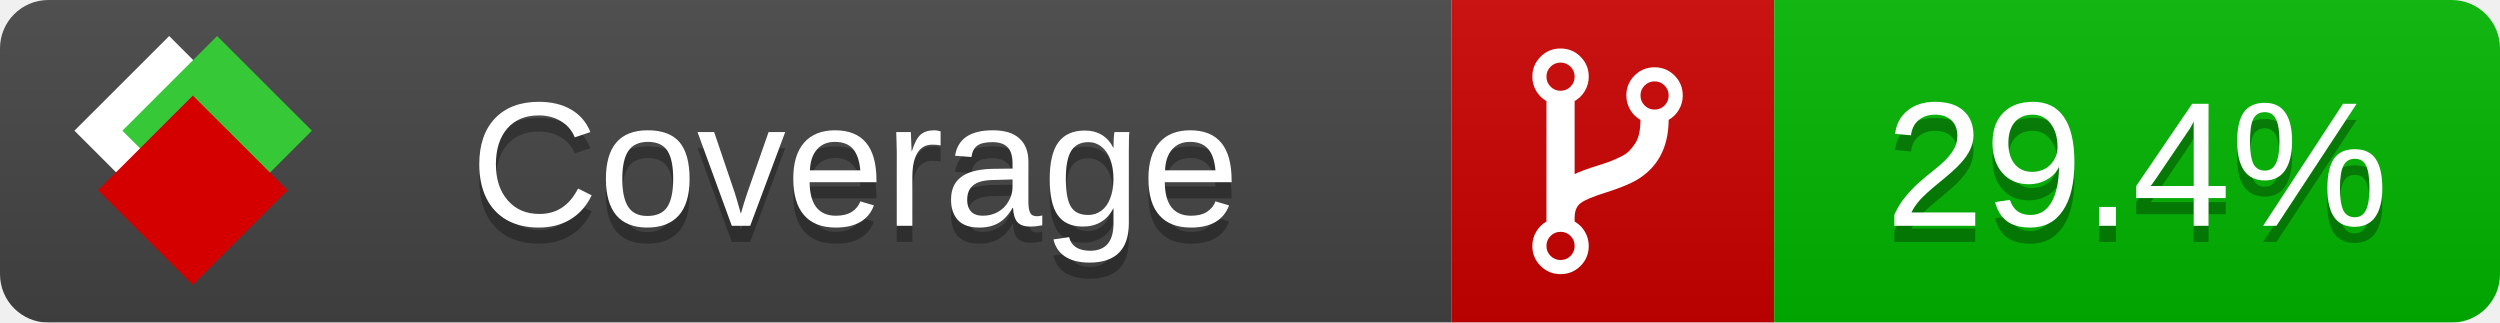
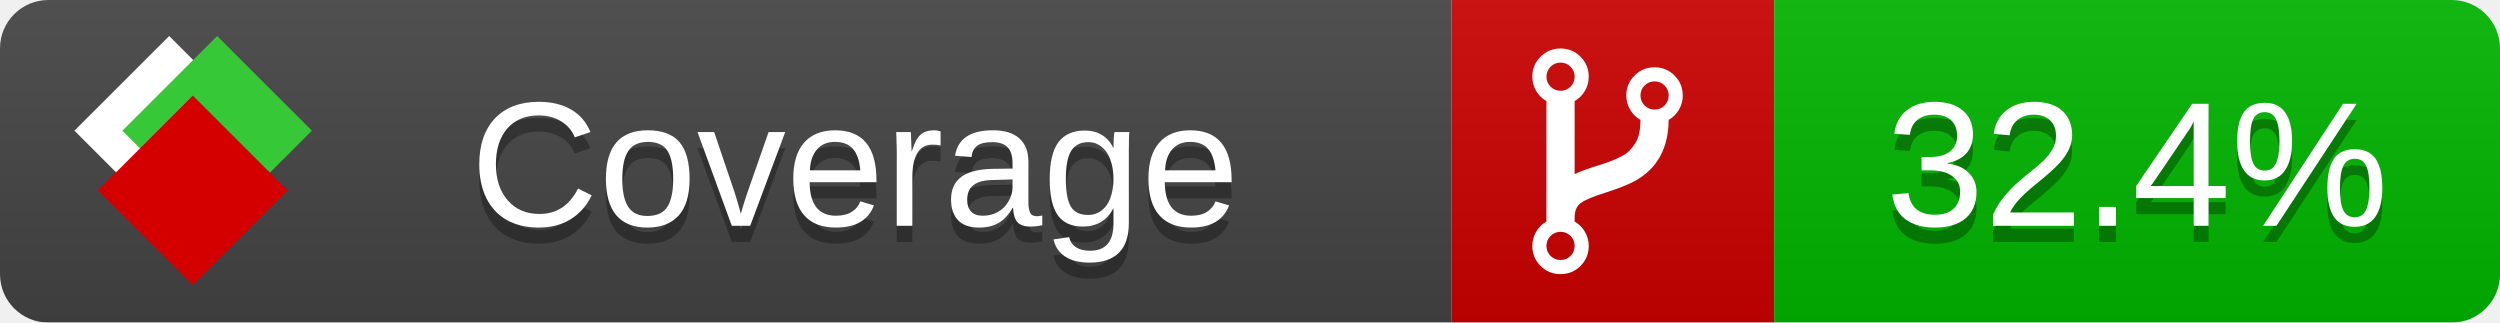
<svg xmlns="http://www.w3.org/2000/svg" xmlns:xlink="http://www.w3.org/1999/xlink" width="155" height="20">
  <style type="text/css">
          
            @keyframes fade1 {
                0% { visibility: visible; opacity: 1; }
               23% { visibility: visible; opacity: 1; }
               25% { visibility: hidden; opacity: 0; }
               48% { visibility: hidden; opacity: 0; }
               50% { visibility: hidden; opacity: 0; }
               73% { visibility: hidden; opacity: 0; }
               75% { visibility: hidden; opacity: 0; }
               98% { visibility: hidden; opacity: 0; }
              100% { visibility: visible; opacity: 1; }
            }
            @keyframes fade2 {
                0% { visibility: hidden; opacity: 0; }
               23% { visibility: hidden; opacity: 0; }
               25% { visibility: visible; opacity: 1; }
               48% { visibility: visible; opacity: 1; }
               50% { visibility: hidden; opacity: 0; }
               73% { visibility: hidden; opacity: 0; }
               75% { visibility: hidden; opacity: 0; }
               98% { visibility: hidden; opacity: 0; }
              100% { visibility: hidden; opacity: 0; }
            }
            @keyframes fade3 {
                0% { visibility: hidden; opacity: 0; }
               23% { visibility: hidden; opacity: 0; }
               25% { visibility: hidden; opacity: 0; }
               48% { visibility: hidden; opacity: 0; }
               50% { visibility: visible; opacity: 1; }
               73% { visibility: visible; opacity: 1; }
               75% { visibility: hidden; opacity: 0; }
               98% { visibility: hidden; opacity: 0; }
              100% { visibility: hidden; opacity: 0; }
            }
            @keyframes fade4 {
                0% { visibility: hidden; opacity: 0; }
               23% { visibility: hidden; opacity: 0; }
               25% { visibility: hidden; opacity: 0; }
               48% { visibility: hidden; opacity: 0; }
               50% { visibility: hidden; opacity: 0; }
               73% { visibility: hidden; opacity: 0; }
               75% { visibility: visible; opacity: 1; }
               98% { visibility: visible; opacity: 1; }
              100% { visibility: hidden; opacity: 0; }
            }
            .linecoverage {
                animation-duration: 15s;
                animation-name: fade1;
                animation-iteration-count: infinite;
            }
            .branchcoverage {
                animation-duration: 15s;
                animation-name: fade2;
                animation-iteration-count: infinite;
            }
            .methodcoverage {
                animation-duration: 15s;
                animation-name: fade3;
                animation-iteration-count: infinite;
            }
            .fullmethodcoverage {
                animation-duration: 15s;
                animation-name: fade4;
                animation-iteration-count: infinite;
            }
          
    </style>
  <defs>
    <linearGradient id="gradient" x2="0" y2="100%">
      <stop offset="0" stop-color="#bbb" stop-opacity=".1" />
      <stop offset="1" stop-opacity=".1" />
    </linearGradient>
    <linearGradient id="c">
      <stop offset="0" stop-color="#d40000" />
      <stop offset="1" stop-color="#ff2a2a" />
    </linearGradient>
    <linearGradient id="a">
      <stop offset="0" stop-color="#e0e0de" />
      <stop offset="1" stop-color="#fff" />
    </linearGradient>
    <linearGradient id="b">
      <stop offset="0" stop-color="#37c837" />
      <stop offset="1" stop-color="#217821" />
    </linearGradient>
    <linearGradient xlink:href="#a" id="e" x1="106.44" x2="69.96" y1="-11.96" y2="-46.84" gradientTransform="matrix(-.8426 -.00045 -.00045 -.8426 -94.27 -75.82)" gradientUnits="userSpaceOnUse" />
    <linearGradient xlink:href="#b" id="f" x1="56.19" x2="77.97" y1="-23.45" y2="10.62" gradientTransform="matrix(.8426 .00045 .00045 .8426 94.27 75.82)" gradientUnits="userSpaceOnUse" />
    <linearGradient xlink:href="#c" id="g" x1="79.98" x2="132.9" y1="10.79" y2="10.79" gradientTransform="matrix(.8426 .00045 .00045 .8426 94.27 75.82)" gradientUnits="userSpaceOnUse" />
    <mask id="mask">
      <rect width="155" height="20" rx="3" fill="#fff" />
    </mask>
    <g id="icon" transform="matrix(.04486 0 0 .04481 -.48 -.63)">
      <rect width="52.92" height="52.92" x="-109.72" y="-27.13" fill="url(#e)" transform="rotate(-135)" />
      <rect width="52.92" height="52.92" x="70.19" y="-39.18" fill="url(#f)" transform="rotate(45)" />
      <rect width="52.92" height="52.92" x="80.05" y="-15.74" fill="url(#g)" transform="rotate(45)" />
    </g>
  </defs>
  <g mask="url(#mask)">
    <rect x="0" y="0" width="90" height="20" fill="#444" />
    <rect x="90" y="0" width="20" height="20" fill="#c00" />
    <rect x="110" y="0" width="45" height="20" fill="#00B600" />
    <rect x="0" y="0" width="155" height="20" fill="url(#gradient)" />
  </g>
  <g>
    <path class="" fill="#fff" d="m 97.628,15.247 q 0,-0.364 -0.255,-0.619 -0.255,-0.255 -0.619,-0.255 -0.364,0 -0.619,0.255 -0.255,0.255 -0.255,0.619 0,0.364 0.255,0.619 0.255,0.255 0.619,0.255 0.364,0 0.619,-0.255 0.255,-0.255 0.255,-0.619 z m 0,-10.493 q 0,-0.364 -0.255,-0.619 -0.255,-0.255 -0.619,-0.255 -0.364,0 -0.619,0.255 -0.255,0.255 -0.255,0.619 0,0.364 0.255,0.619 0.255,0.255 0.619,0.255 0.364,0 0.619,-0.255 0.255,-0.255 0.255,-0.619 z m 5.83,1.166 q 0,-0.364 -0.255,-0.619 -0.255,-0.255 -0.619,-0.255 -0.364,0 -0.619,0.255 -0.255,0.255 -0.255,0.619 0,0.364 0.255,0.619 0.255,0.255 0.619,0.255 0.364,0 0.619,-0.255 0.255,-0.255 0.255,-0.619 z m 0.874,0 q 0,0.474 -0.237,0.879 -0.237,0.405 -0.638,0.633 -0.018,2.614 -2.059,3.771 -0.619,0.346 -1.849,0.738 -1.166,0.364 -1.544,0.647 -0.378,0.282 -0.378,0.911 l 0,0.237 q 0.401,0.228 0.638,0.633 0.237,0.405 0.237,0.879 0,0.729 -0.51,1.239 -0.51,0.51 -1.239,0.51 -0.729,0 -1.239,-0.51 -0.51,-0.51 -0.51,-1.239 0,-0.474 0.237,-0.879 0.237,-0.405 0.638,-0.633 l 0,-7.469 q -0.401,-0.228 -0.638,-0.633 -0.237,-0.405 -0.237,-0.879 0,-0.729 0.51,-1.239 0.51,-0.51 1.239,-0.51 0.729,0 1.239,0.51 0.51,0.51 0.51,1.239 0,0.474 -0.237,0.879 -0.237,0.405 -0.638,0.633 l 0,4.527 q 0.492,-0.237 1.403,-0.519 0.501,-0.155 0.797,-0.269 0.296,-0.114 0.642,-0.282 0.346,-0.169 0.537,-0.36 0.191,-0.191 0.369,-0.465 0.178,-0.273 0.255,-0.633 0.077,-0.36 0.077,-0.833 -0.401,-0.228 -0.638,-0.633 -0.237,-0.405 -0.237,-0.879 0,-0.729 0.51,-1.239 0.51,-0.51 1.239,-0.51 0.729,0 1.239,0.51 0.51,0.51 0.51,1.239 z" />
  </g>
  <g fill="#fff" text-anchor="middle" font-family="Verdana,Arial,Geneva,sans-serif" font-size="11">
    <a xlink:href="https://github.com/danielpalme/ReportGenerator" target="_top">
      <use xlink:href="#icon" transform="translate(3,1) scale(3.5)" />
    </a>
    <text x="53" y="15" fill="#010101" fill-opacity=".3">Coverage</text>
    <text x="53" y="14" fill="#fff">Coverage</text>
-     <text class="" x="132.5" y="15" fill="#010101" fill-opacity=".3">29.4%</text>
-     <text class="" x="132.5" y="14">29.4%</text>
+     <text class="" x="132.5" y="15" fill="#010101" fill-opacity=".3">32.4%</text>
+     <text class="" x="132.5" y="14">32.4%</text>
  </g>
  <g>
    <rect class="" x="90" y="0" width="65" height="20" fill-opacity="0" />
  </g>
</svg>
